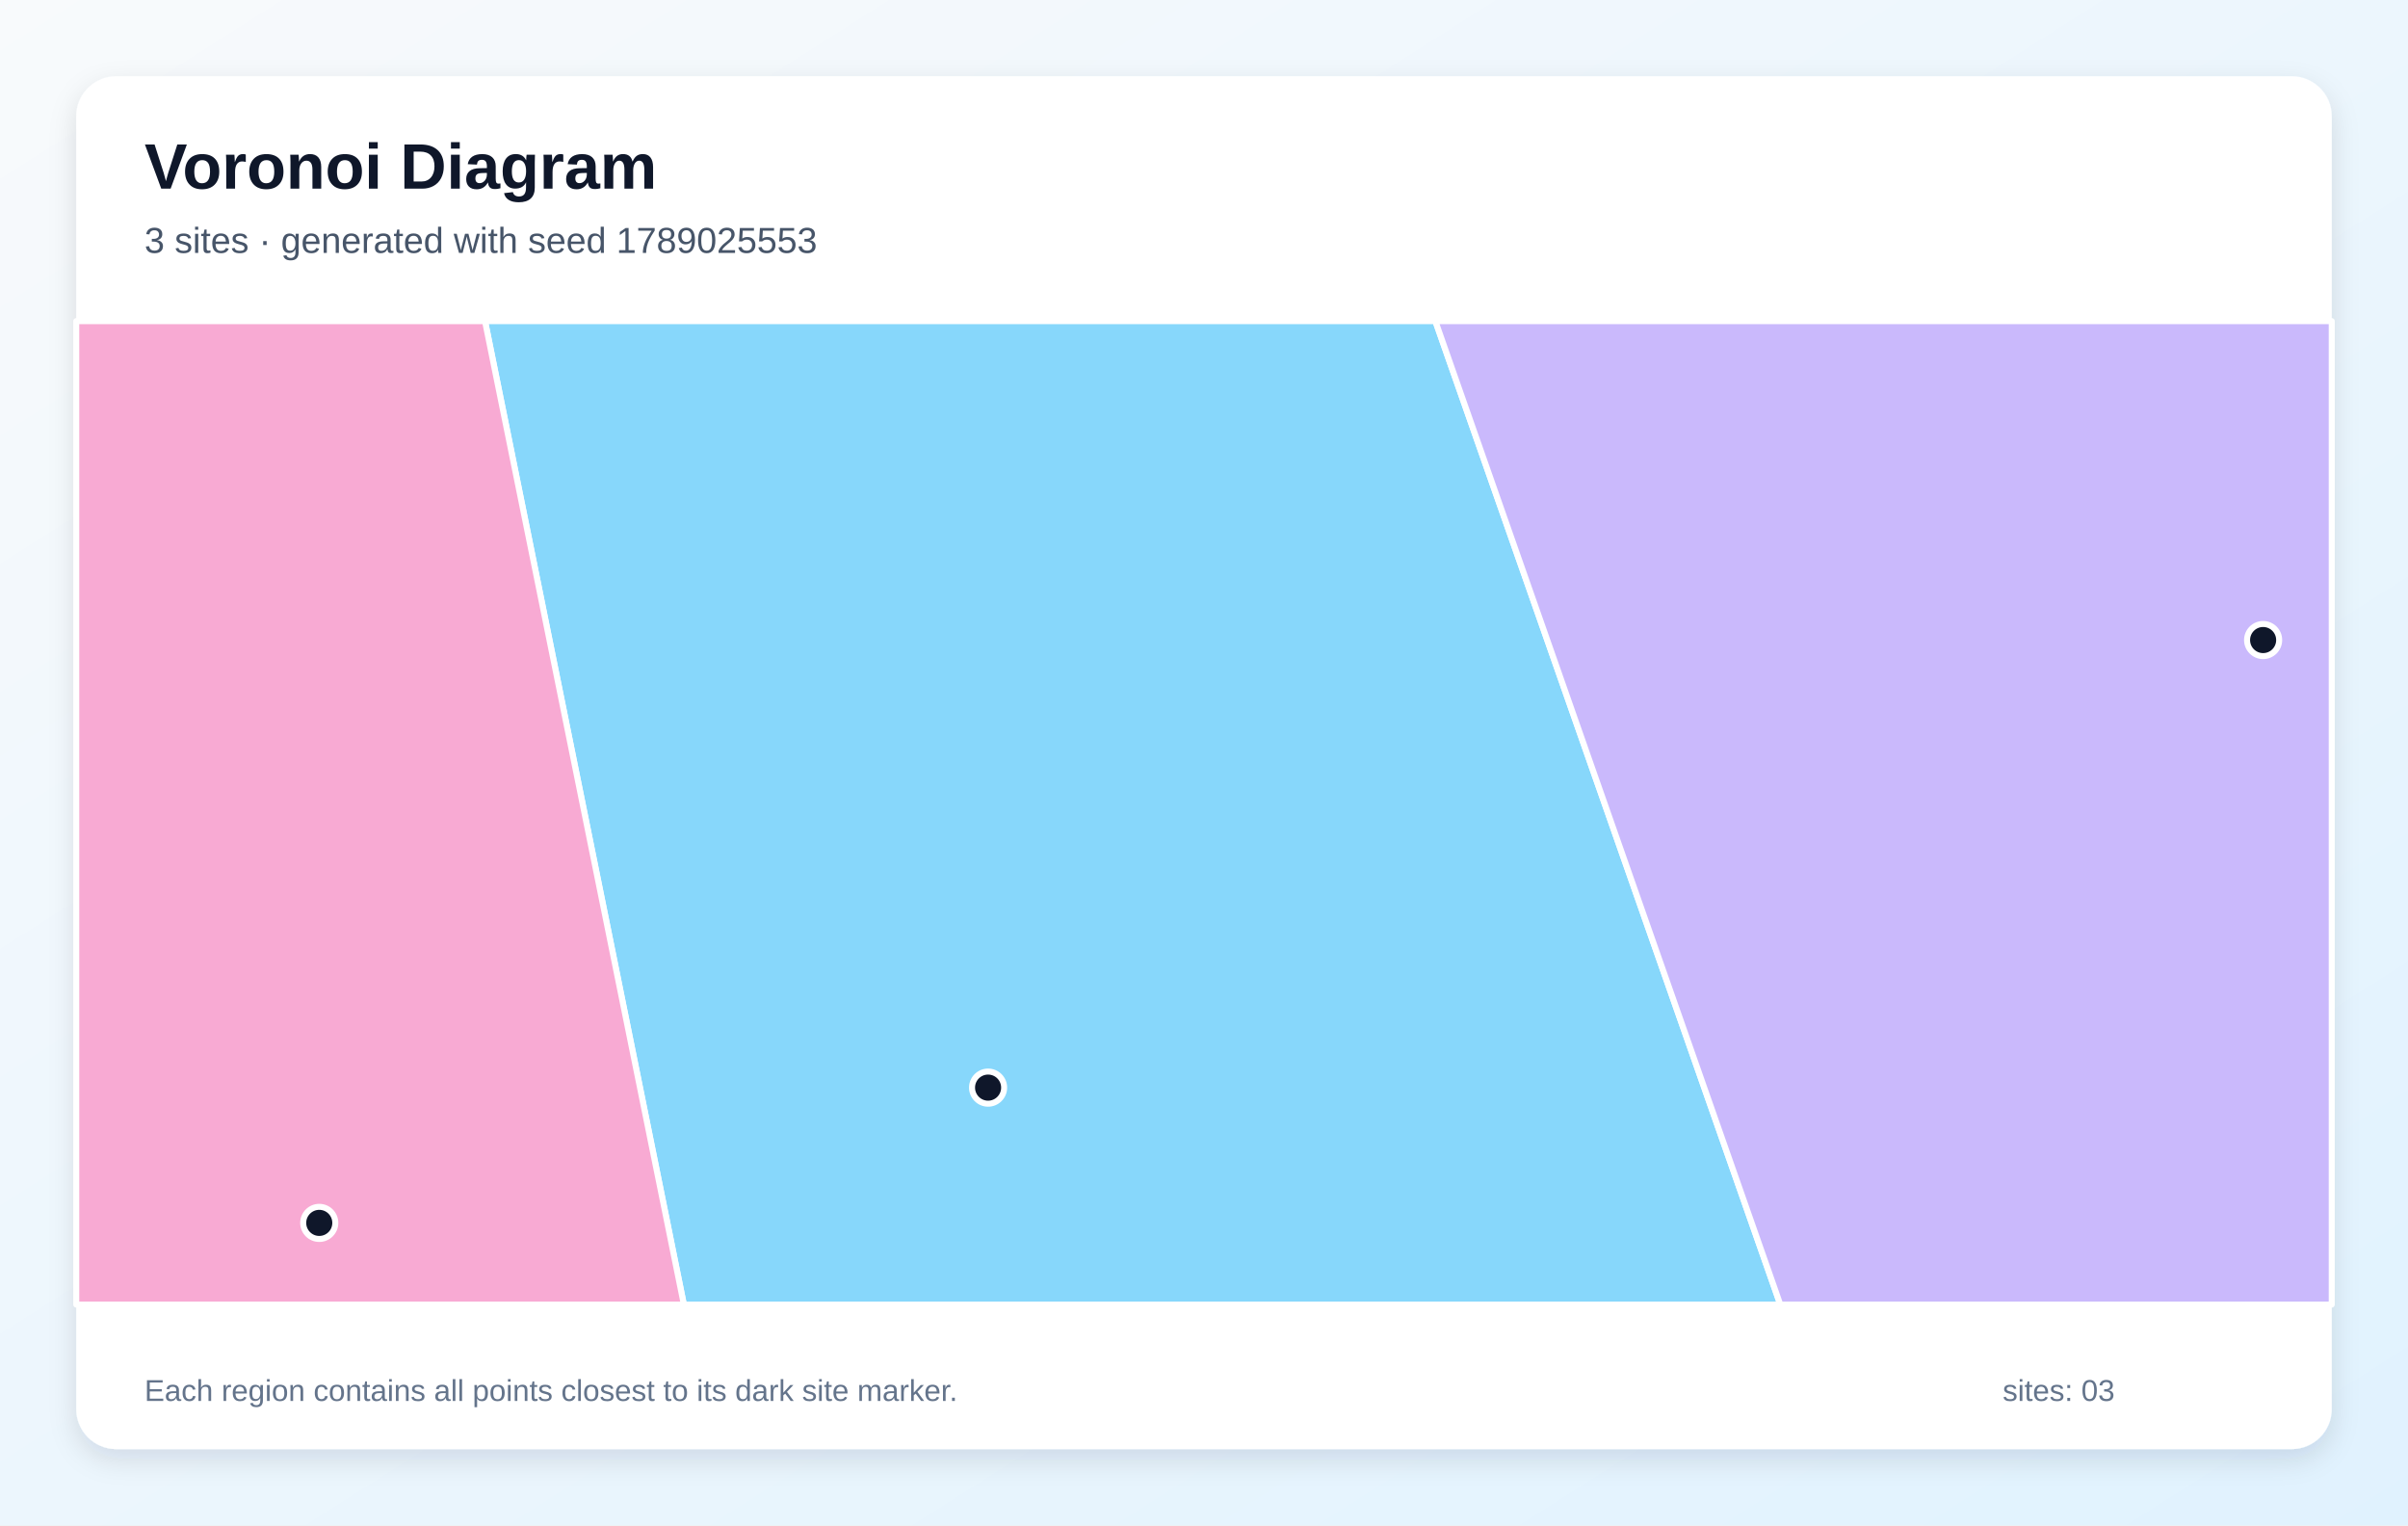
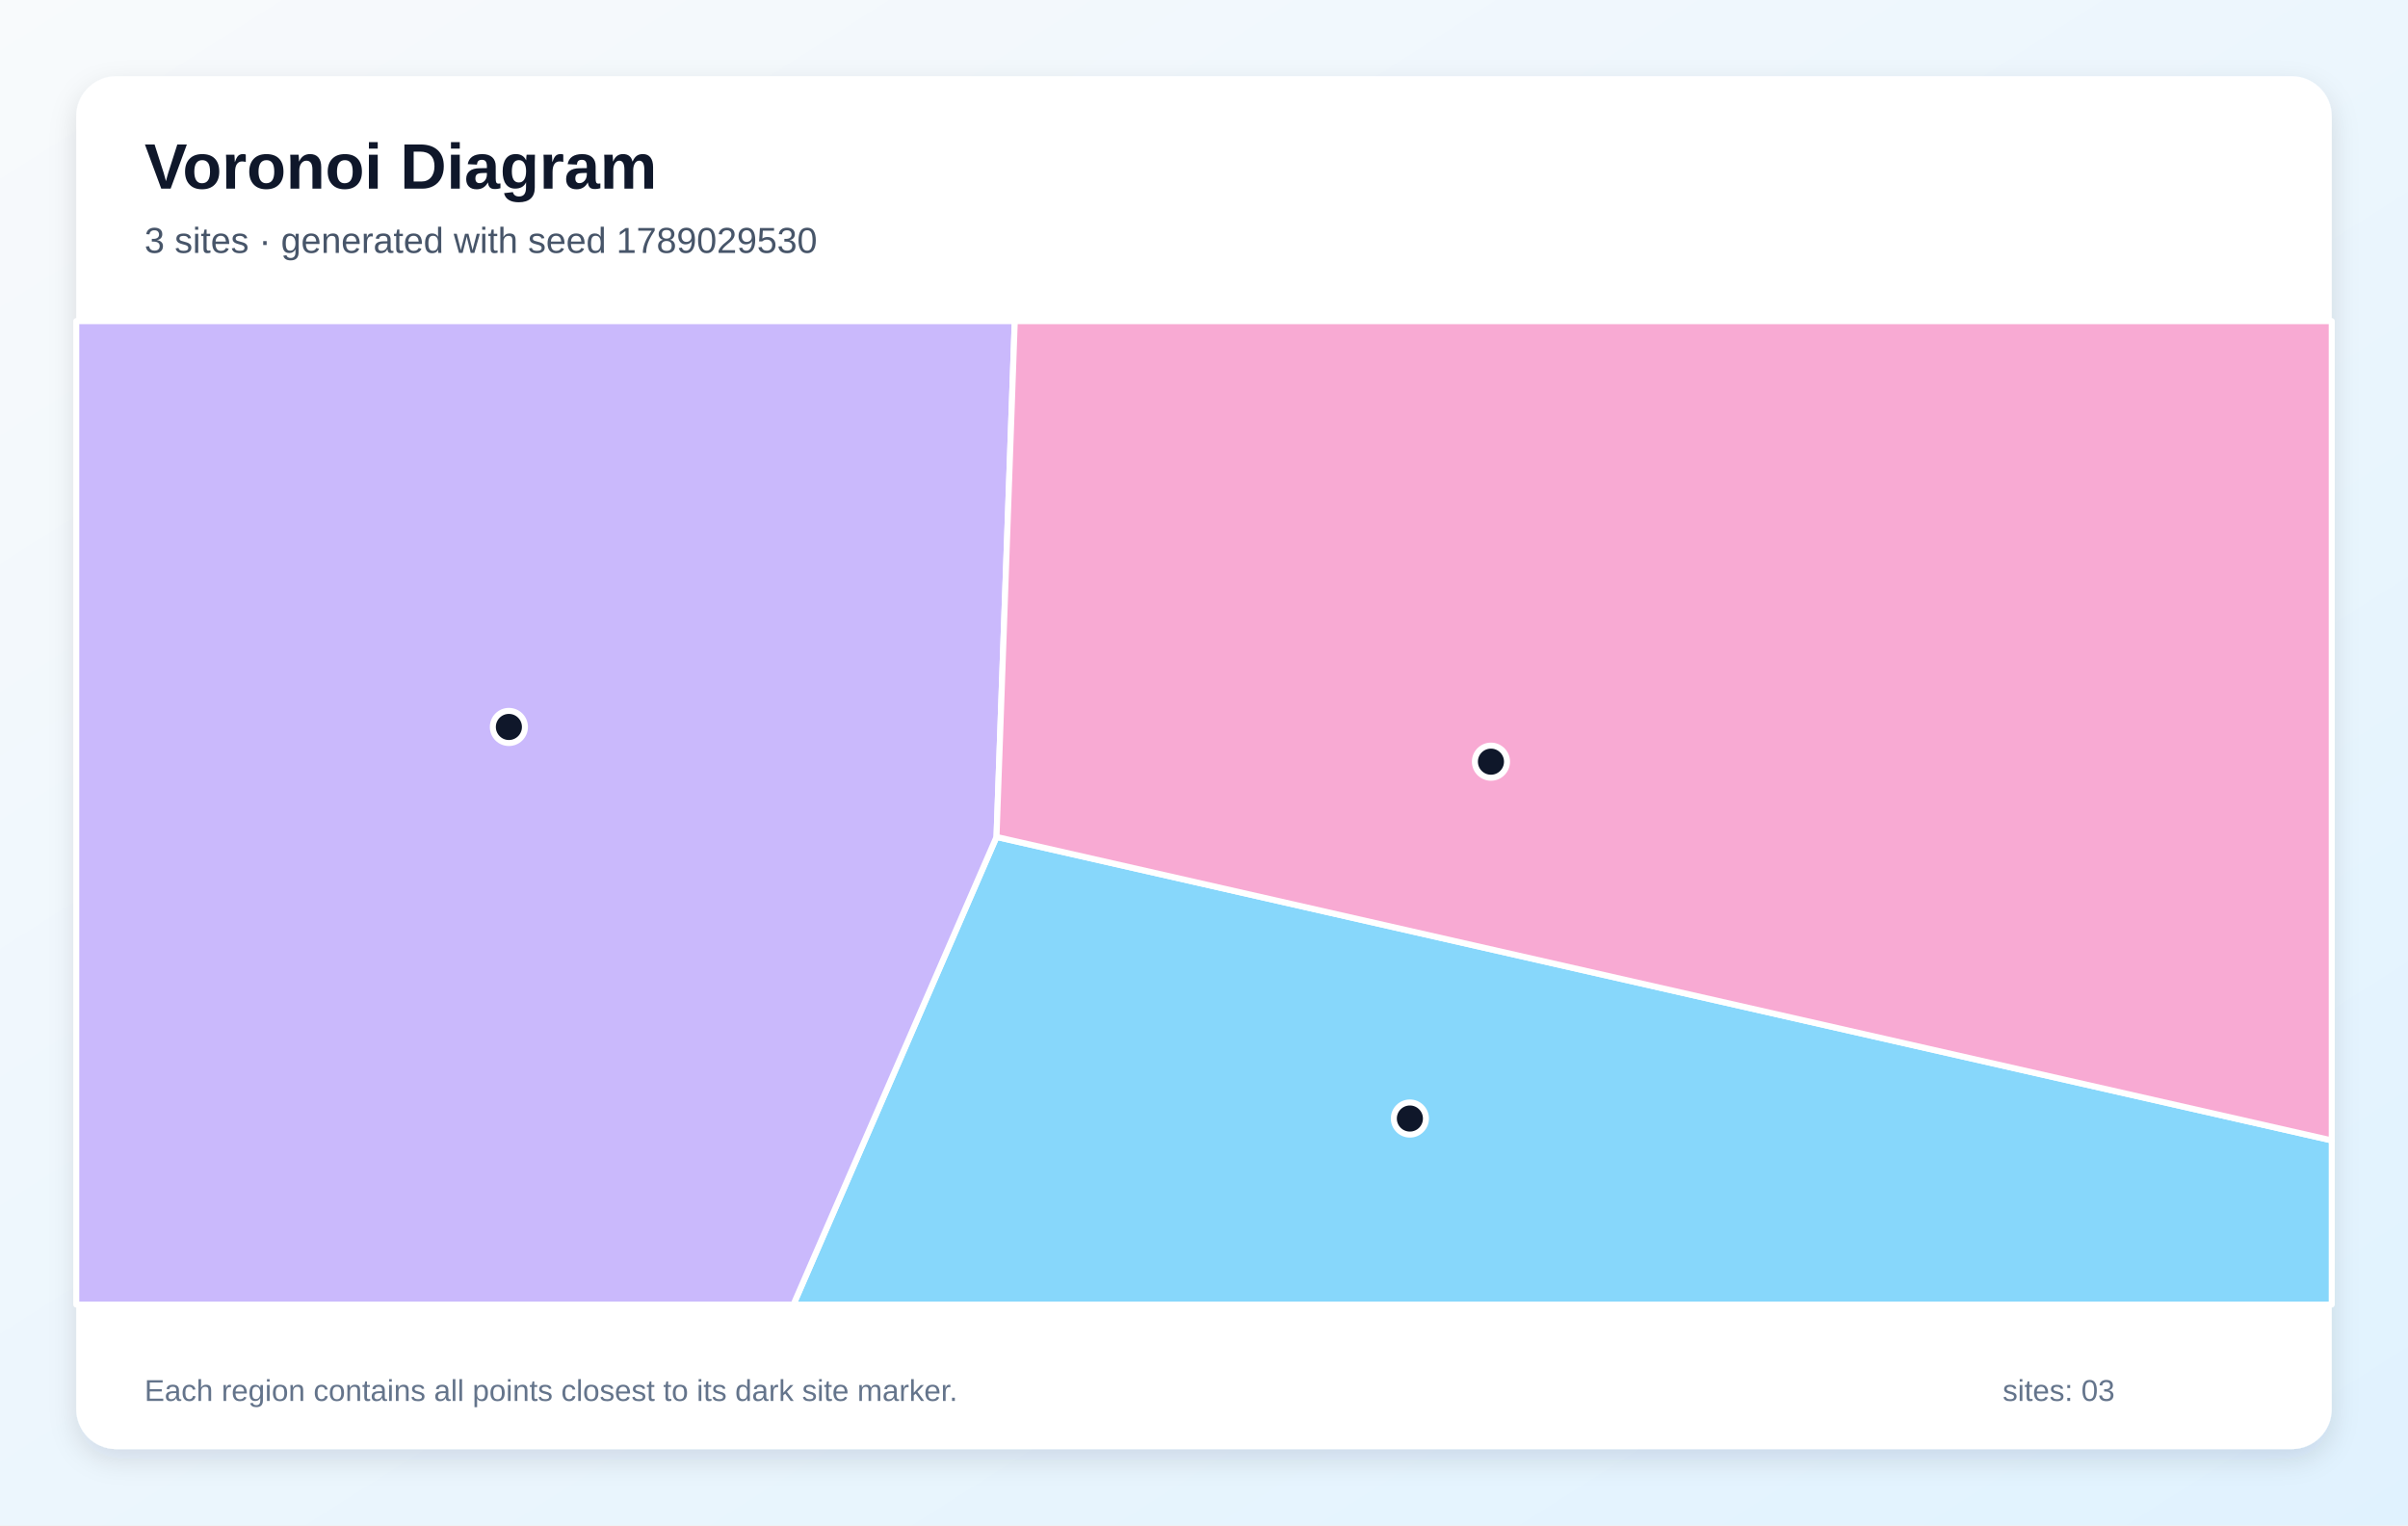
<svg xmlns="http://www.w3.org/2000/svg" width="1200" height="760" viewBox="0 0 1200 760" role="img" aria-labelledby="title description">
  <defs>
    <linearGradient id="background" x1="0" y1="0" x2="1" y2="1">
      <stop stop-color="#F8FAFC" />
      <stop offset="1" stop-color="#E0F2FE" />
    </linearGradient>
    <filter id="shadow" x="-10%" y="-10%" width="120%" height="120%">
      <feDropShadow dx="0" dy="5" stdDeviation="7" flood-color="#0F172A" flood-opacity=".12" />
    </filter>
  </defs>
  <rect width="1200" height="760" fill="url(#background)" />
  <rect x="38" y="38" width="1124" height="684" rx="20" fill="#FFFFFF" filter="url(#shadow)" />
  <g font-family="Arial, sans-serif">
    <text x="72" y="94" font-size="32" font-weight="700" fill="#0F172A">Voronoi Diagram</text>
-     <text x="72" y="126" font-size="18" fill="#475569">3 sites · generated with seed 1789025553</text>
+     <text x="72" y="126" font-size="18" fill="#475569">3 sites · generated with seed 1789029530</text>
  </g>
  <g stroke="#FFFFFF" stroke-width="3" stroke-linejoin="round">
-     <polygon points="241.7,160.0 715.3,160.0 887.2,650.0 340.8,650.0" fill="#38BDF8" fill-opacity="0.60" />
-     <polygon points="715.3,160.0 1162.0,160.0 1162.0,650.0 887.2,650.0" fill="#A78BFA" fill-opacity="0.60" />
-     <polygon points="38.0,160.0 241.7,160.0 340.8,650.0 38.0,650.0" fill="#F472B6" fill-opacity="0.60" />
+     <polygon points="496.6,417.0 1162.0,568.2 1162.0,650.0 395.4,650.0" fill="#38BDF8" fill-opacity="0.60" />
+     <polygon points="38.0,160.0 505.7,160.0 496.6,417.0 395.4,650.0 38.0,650.0" fill="#A78BFA" fill-opacity="0.60" />
+     <polygon points="496.6,417.0 505.7,160.0 1162.0,160.0 1162.0,568.2" fill="#F472B6" fill-opacity="0.60" />
  </g>
  <g>
-     <circle cx="492.4" cy="541.9" r="8" fill="#0F172A" stroke="#FFFFFF" stroke-width="3" />
-     <circle cx="1127.8" cy="318.9" r="8" fill="#0F172A" stroke="#FFFFFF" stroke-width="3" />
-     <circle cx="159.1" cy="609.3" r="8" fill="#0F172A" stroke="#FFFFFF" stroke-width="3" />
+     <circle cx="702.6" cy="557.3" r="8" fill="#0F172A" stroke="#FFFFFF" stroke-width="3" />
+     <circle cx="253.6" cy="362.2" r="8" fill="#0F172A" stroke="#FFFFFF" stroke-width="3" />
+     <circle cx="743.0" cy="379.5" r="8" fill="#0F172A" stroke="#FFFFFF" stroke-width="3" />
  </g>
  <g font-family="Arial, sans-serif" font-size="15" fill="#64748B">
    <text x="72" y="698">Each region contains all points closest to its dark site marker.</text>
    <text x="998" y="698">sites: 03</text>
  </g>
</svg>
